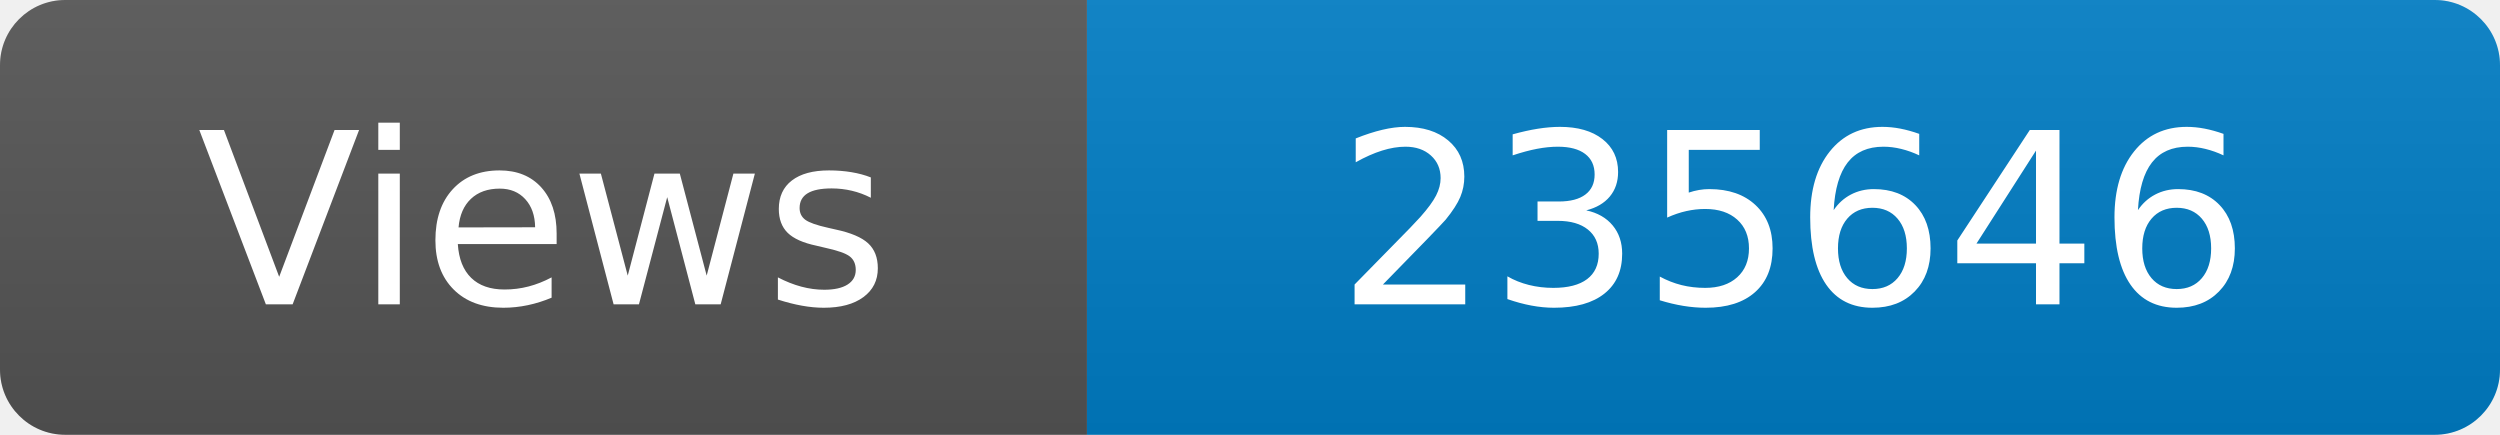
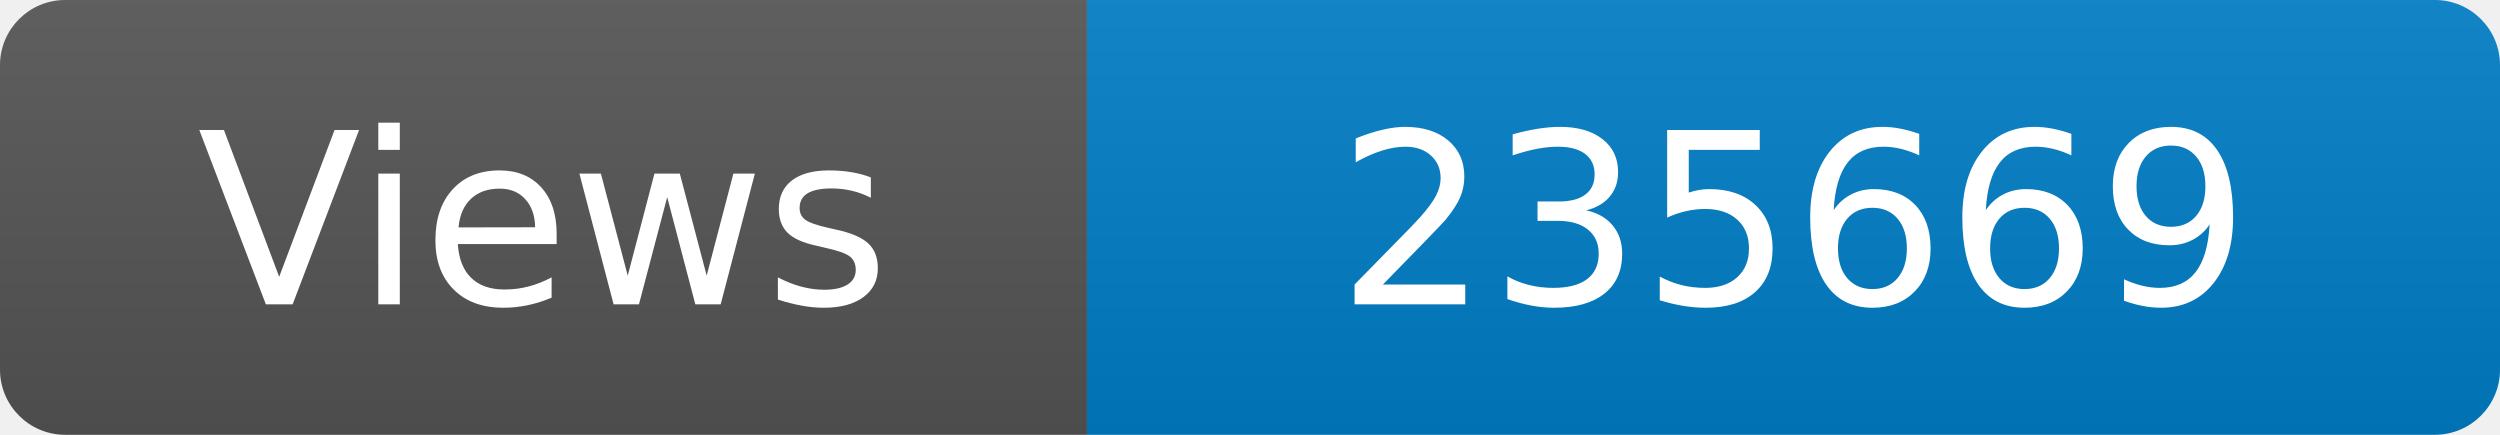
<svg xmlns="http://www.w3.org/2000/svg" width="115" height="20" role="img" aria-label="Maintained?: yes">
  <linearGradient id="s" x2="0" y2="100%">
    <stop offset="0" stop-color="#bbb" stop-opacity=".1" />
    <stop offset="1" stop-opacity=".1" />
  </linearGradient>
  <clipPath id="r">
    <rect width="115" height="20" rx="3" fill="#fff" />
  </clipPath>
  <g clip-path="url(#r)">
    <rect width="50" height="20" fill="#555" />
    <rect x="50" width="160" height="20" fill="#007ec6" />
    <rect width="115" height="20" fill="url(#s)" />
  </g>
  <g fill="#fff" text-anchor="middle" font-family="Verdana,Geneva,DejaVu Sans,sans-serif" font-size="110">
    <text x="250" y="140" transform="scale(.1)" fill="#fff">Views</text>
-     <text x="825" y="140" transform="scale(.1)" fill="#fff">235646</text>
+     <text x="825" y="140" transform="scale(.1)" fill="#fff">235669</text>
  </g>
</svg>
